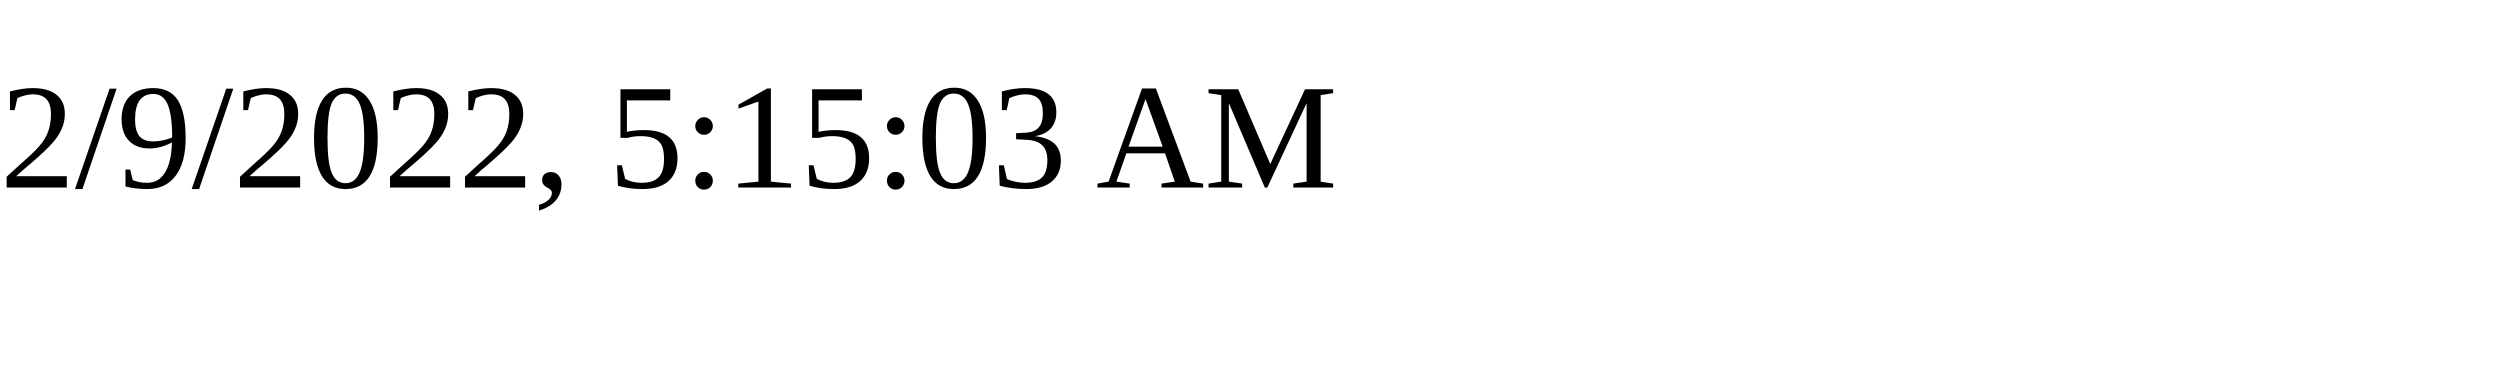
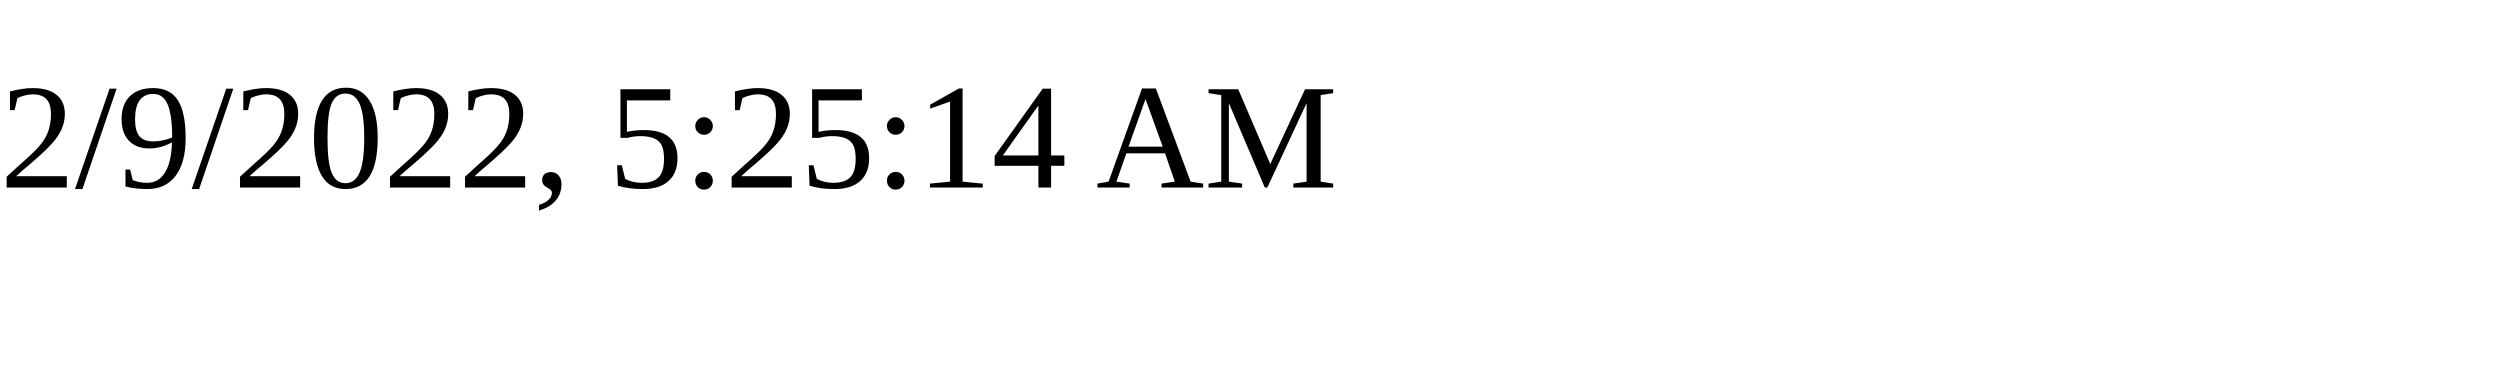
<svg xmlns="http://www.w3.org/2000/svg" height="30" width="200">
-   <text x="0" y="15">2/9/2022, 5:15:03 AM</text>
+   <text x="0" y="15">2/9/2022, 5:25:14 AM</text>
</svg>
